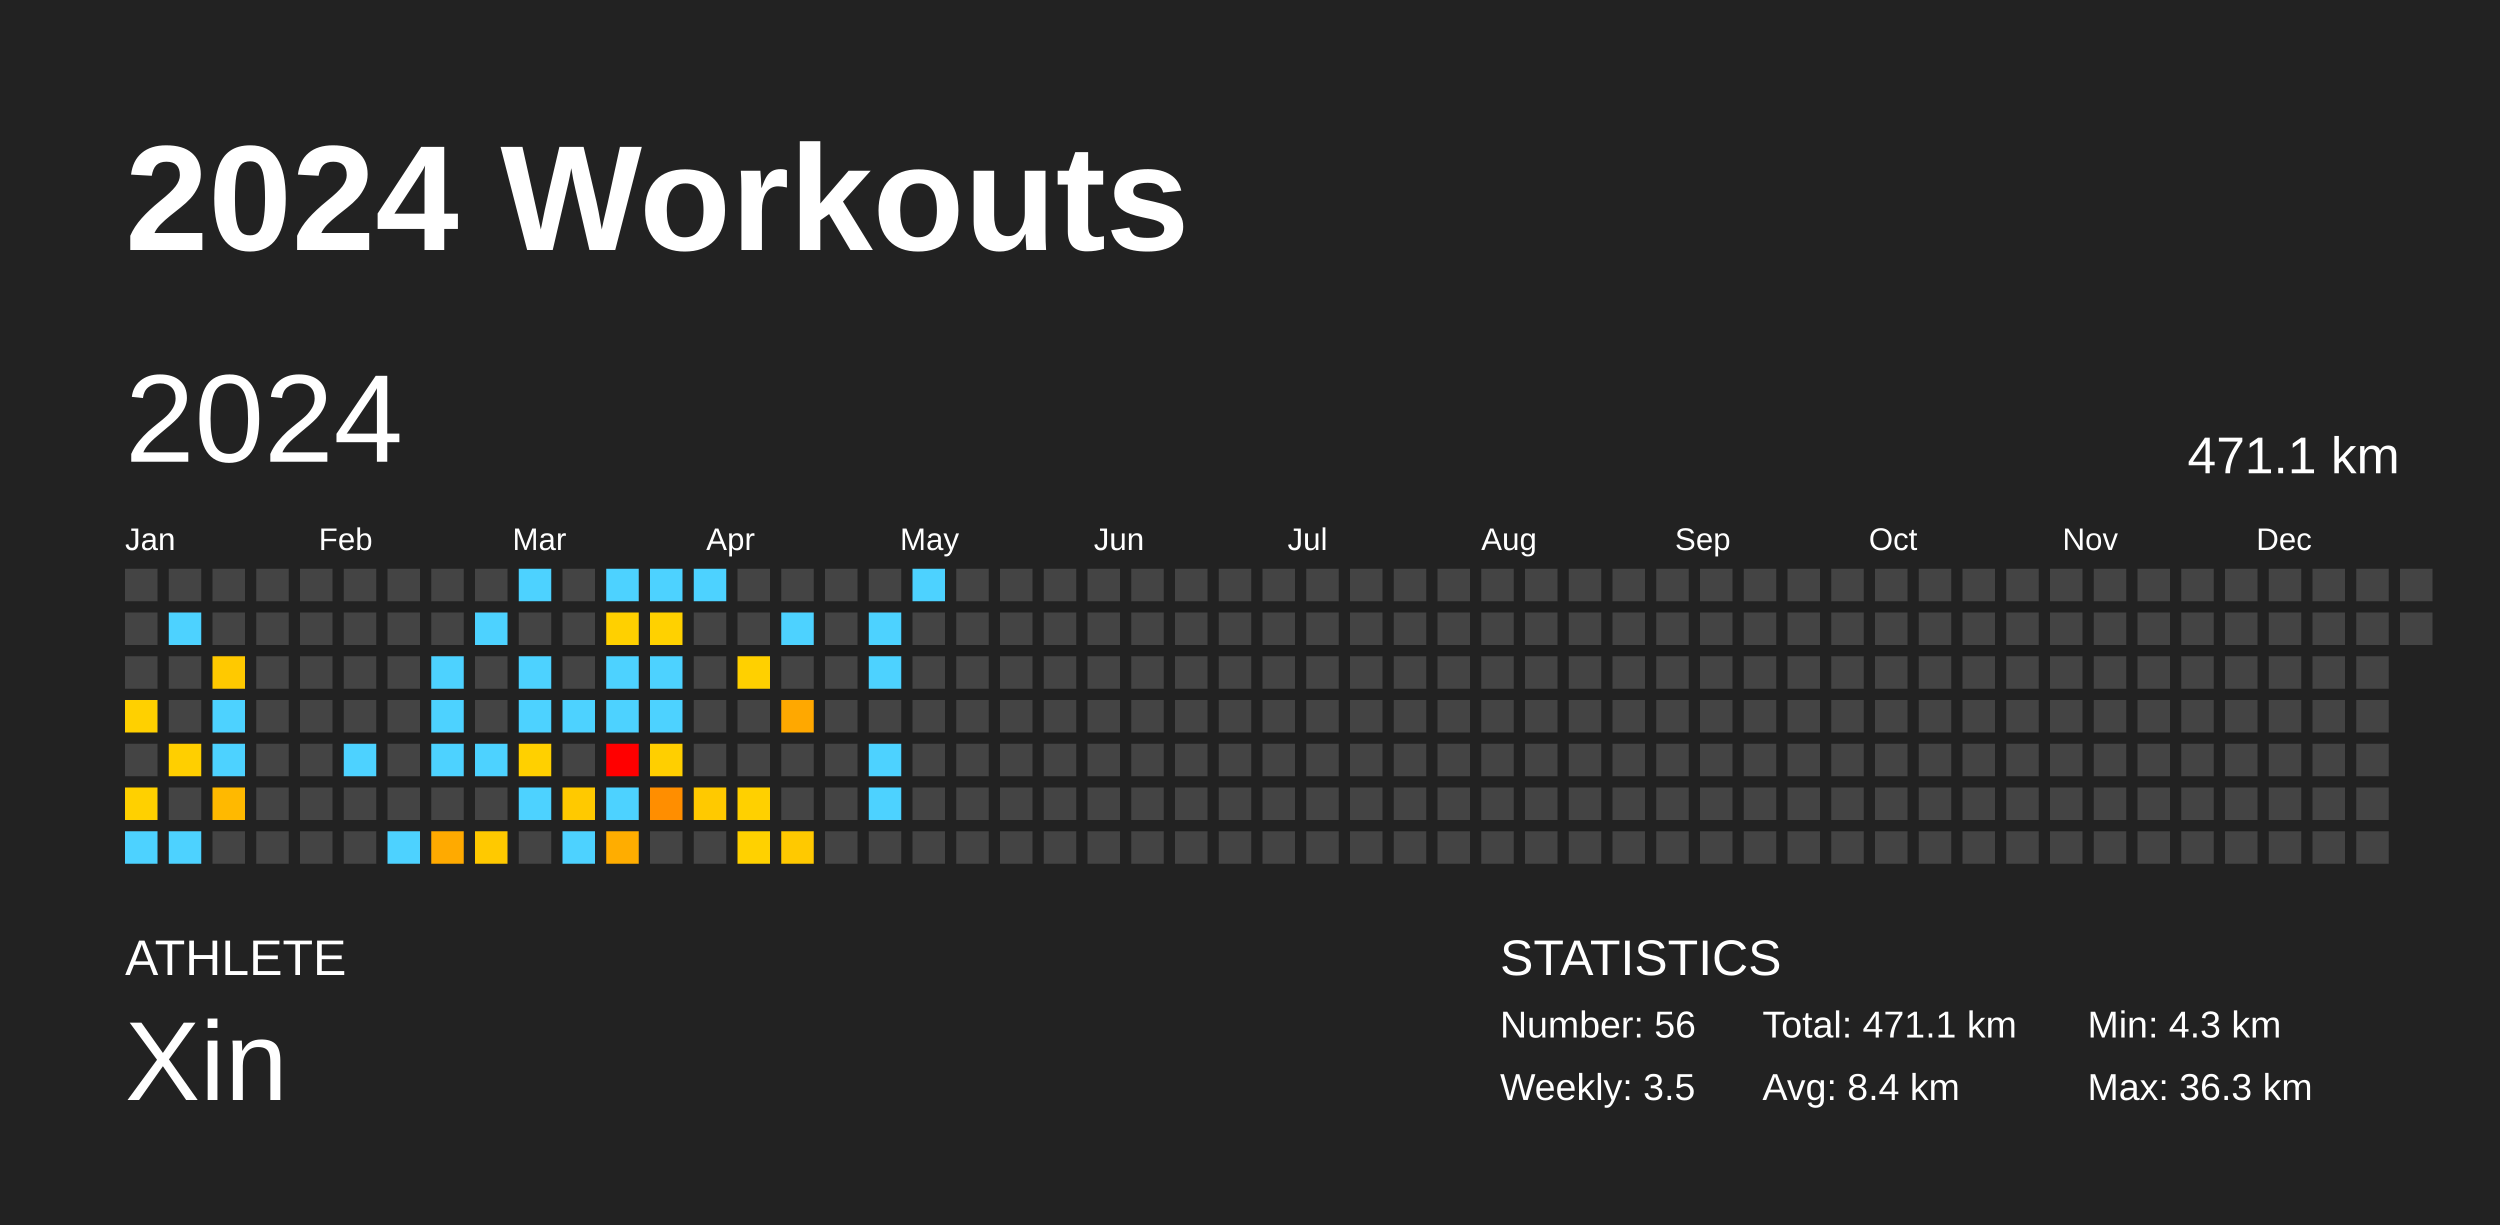
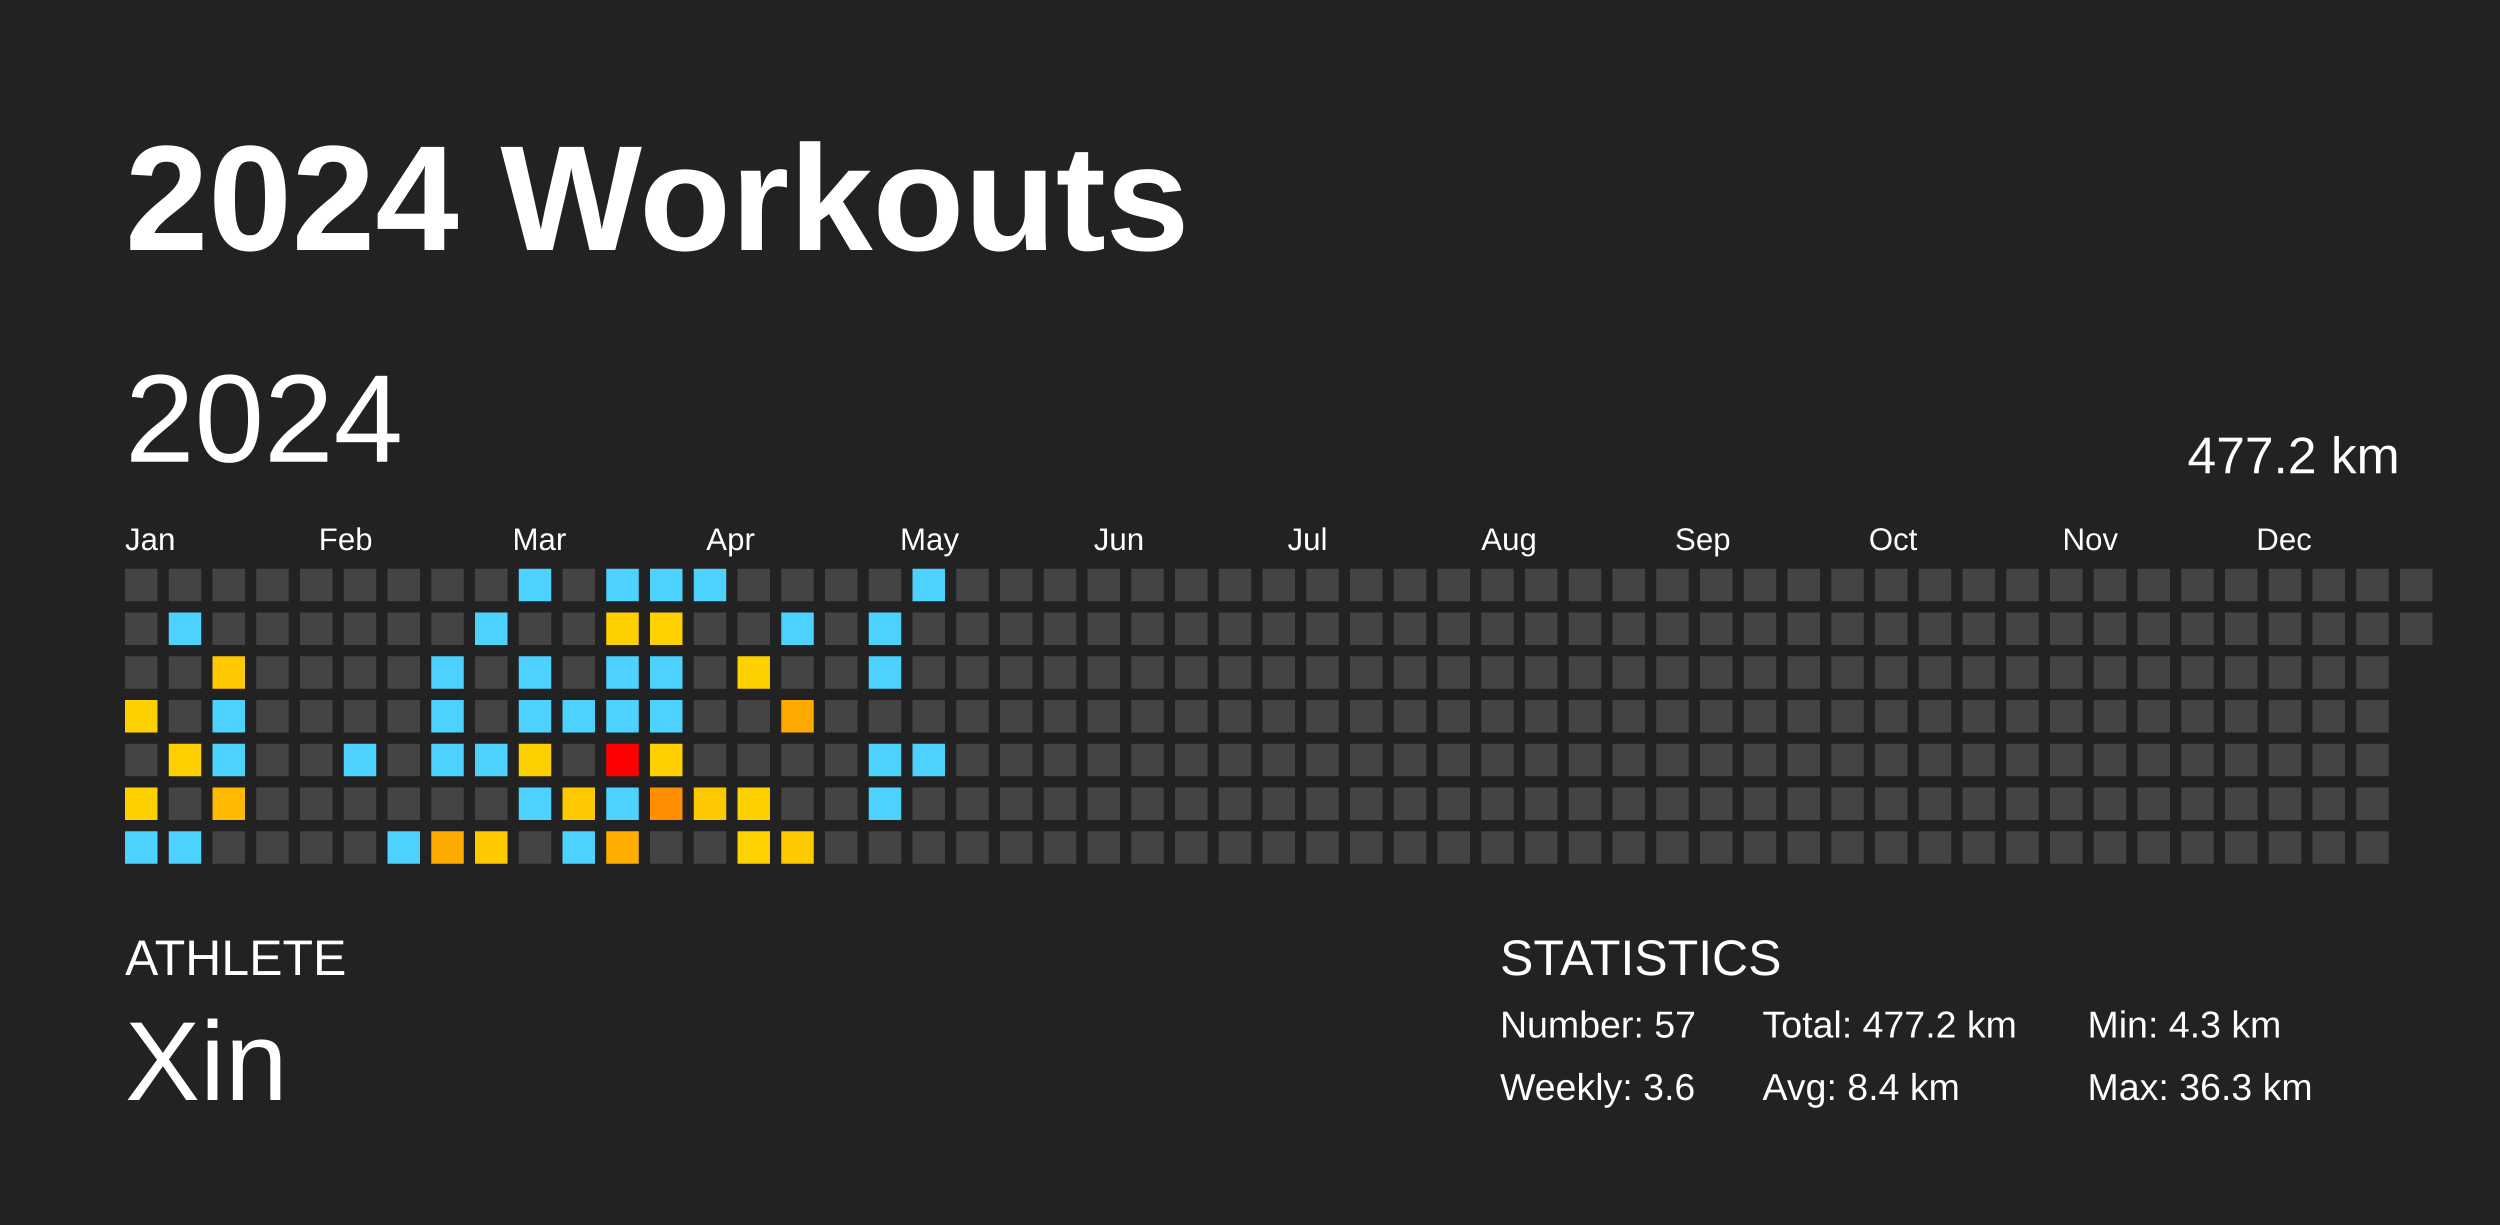
<svg xmlns="http://www.w3.org/2000/svg" baseProfile="full" height="98mm" version="1.1" viewBox="0,0,200,98" width="200mm">
  <defs />
  <rect fill="#222222" height="98" width="200" x="0" y="0" />
  <text fill="#FFFFFF" style="font-size:12px; font-family:Arial; font-weight:bold;" x="10" y="20">2024 Workouts</text>
  <text fill="#FFFFFF" style="font-size:4px; font-family:Arial" x="10" y="78">ATHLETE</text>
  <text fill="#FFFFFF" style="font-size:9px; font-family:Arial" x="10" y="88">Xin</text>
  <text fill="#FFFFFF" style="font-size:4px; font-family:Arial" x="120" y="78">STATISTICS</text>
-   <text fill="#FFFFFF" style="font-size:3px; font-family:Arial" x="120" y="83">Number: 56</text>
-   <text fill="#FFFFFF" style="font-size:3px; font-family:Arial" x="120" y="88">Weekly: 3.5</text>
-   <text fill="#FFFFFF" style="font-size:3px; font-family:Arial" x="141" y="83">Total: 471.1 km</text>
+   <text fill="#FFFFFF" style="font-size:3px; font-family:Arial" x="120" y="83">Number: 57</text>
+   <text fill="#FFFFFF" style="font-size:3px; font-family:Arial" x="120" y="88">Weekly: 3.6</text>
+   <text fill="#FFFFFF" style="font-size:3px; font-family:Arial" x="141" y="83">Total: 477.2 km</text>
  <text fill="#FFFFFF" style="font-size:3px; font-family:Arial" x="141" y="88">Avg: 8.4 km</text>
  <text fill="#FFFFFF" style="font-size:3px; font-family:Arial" x="167" y="83">Min: 4.3 km</text>
  <text fill="#FFFFFF" style="font-size:3px; font-family:Arial" x="167" y="88">Max: 36.3 km</text>
  <text dominant-baseline="hanging" fill="#FFFFFF" style="font-size:10.0px; font-family:Arial;" x="10" y="30">2024</text>
-   <text dominant-baseline="hanging" fill="#FFFFFF" style="font-size:4.125px; font-family:Arial;" x="175" y="35">471.1 km</text>
+   <text dominant-baseline="hanging" fill="#FFFFFF" style="font-size:4.125px; font-family:Arial;" x="175" y="35">477.2 km</text>
  <text fill="#FFFFFF" style="font-size:2.5px; font-family:Arial" x="10.0" y="44">Jan</text>
  <text fill="#FFFFFF" style="font-size:2.5px; font-family:Arial" x="25.5" y="44">Feb</text>
  <text fill="#FFFFFF" style="font-size:2.5px; font-family:Arial" x="41.0" y="44">Mar</text>
  <text fill="#FFFFFF" style="font-size:2.5px; font-family:Arial" x="56.5" y="44">Apr</text>
  <text fill="#FFFFFF" style="font-size:2.5px; font-family:Arial" x="72.0" y="44">May</text>
  <text fill="#FFFFFF" style="font-size:2.5px; font-family:Arial" x="87.5" y="44">Jun</text>
  <text fill="#FFFFFF" style="font-size:2.5px; font-family:Arial" x="103.0" y="44">Jul</text>
  <text fill="#FFFFFF" style="font-size:2.5px; font-family:Arial" x="118.5" y="44">Aug</text>
  <text fill="#FFFFFF" style="font-size:2.5px; font-family:Arial" x="134.0" y="44">Sep</text>
  <text fill="#FFFFFF" style="font-size:2.5px; font-family:Arial" x="149.5" y="44">Oct</text>
  <text fill="#FFFFFF" style="font-size:2.5px; font-family:Arial" x="165.0" y="44">Nov</text>
  <text fill="#FFFFFF" style="font-size:2.5px; font-family:Arial" x="180.5" y="44">Dec</text>
  <rect fill="#444444" height="2.6" width="2.6" x="10.0" y="45.5" />
  <rect fill="#444444" height="2.6" width="2.6" x="10.0" y="49.0" />
  <rect fill="#444444" height="2.6" width="2.6" x="10.0" y="52.5" />
  <rect fill="#ffd000" height="2.6" width="2.6" x="10.0" y="56.0" />
  <rect fill="#444444" height="2.6" width="2.6" x="10.0" y="59.5" />
  <rect fill="#ffd000" height="2.6" width="2.6" x="10.0" y="63.0" />
  <rect fill="#4dd2ff" height="2.6" width="2.6" x="10.0" y="66.5" />
  <rect fill="#444444" height="2.6" width="2.6" x="13.5" y="45.5" />
  <rect fill="#4dd2ff" height="2.6" width="2.6" x="13.5" y="49.0" />
  <rect fill="#444444" height="2.6" width="2.6" x="13.5" y="52.5" />
  <rect fill="#444444" height="2.6" width="2.6" x="13.5" y="56.0" />
  <rect fill="#ffcf00" height="2.6" width="2.6" x="13.5" y="59.5" />
  <rect fill="#444444" height="2.6" width="2.6" x="13.5" y="63.0" />
  <rect fill="#4dd2ff" height="2.6" width="2.6" x="13.5" y="66.5" />
  <rect fill="#444444" height="2.6" width="2.6" x="17.0" y="45.5" />
  <rect fill="#444444" height="2.6" width="2.6" x="17.0" y="49.0" />
  <rect fill="#ffc900" height="2.6" width="2.6" x="17.0" y="52.5" />
  <rect fill="#4dd2ff" height="2.6" width="2.6" x="17.0" y="56.0" />
  <rect fill="#4dd2ff" height="2.6" width="2.6" x="17.0" y="59.5" />
  <rect fill="#ffb900" height="2.6" width="2.6" x="17.0" y="63.0" />
  <rect fill="#444444" height="2.6" width="2.6" x="17.0" y="66.5" />
  <rect fill="#444444" height="2.6" width="2.6" x="20.5" y="45.5" />
  <rect fill="#444444" height="2.6" width="2.6" x="20.5" y="49.0" />
  <rect fill="#444444" height="2.6" width="2.6" x="20.5" y="52.5" />
  <rect fill="#444444" height="2.6" width="2.6" x="20.5" y="56.0" />
  <rect fill="#444444" height="2.6" width="2.6" x="20.5" y="59.5" />
  <rect fill="#444444" height="2.6" width="2.6" x="20.5" y="63.0" />
  <rect fill="#444444" height="2.6" width="2.6" x="20.5" y="66.5" />
  <rect fill="#444444" height="2.6" width="2.6" x="24.0" y="45.5" />
  <rect fill="#444444" height="2.6" width="2.6" x="24.0" y="49.0" />
  <rect fill="#444444" height="2.6" width="2.6" x="24.0" y="52.5" />
  <rect fill="#444444" height="2.6" width="2.6" x="24.0" y="56.0" />
  <rect fill="#444444" height="2.6" width="2.6" x="24.0" y="59.5" />
  <rect fill="#444444" height="2.6" width="2.6" x="24.0" y="63.0" />
  <rect fill="#444444" height="2.6" width="2.6" x="24.0" y="66.5" />
  <rect fill="#444444" height="2.6" width="2.6" x="27.5" y="45.5" />
  <rect fill="#444444" height="2.6" width="2.6" x="27.5" y="49.0" />
  <rect fill="#444444" height="2.6" width="2.6" x="27.5" y="52.5" />
  <rect fill="#444444" height="2.6" width="2.6" x="27.5" y="56.0" />
  <rect fill="#4dd2ff" height="2.6" width="2.6" x="27.5" y="59.5" />
  <rect fill="#444444" height="2.6" width="2.6" x="27.5" y="63.0" />
  <rect fill="#444444" height="2.6" width="2.6" x="27.5" y="66.5" />
  <rect fill="#444444" height="2.6" width="2.6" x="31.0" y="45.5" />
  <rect fill="#444444" height="2.6" width="2.6" x="31.0" y="49.0" />
  <rect fill="#444444" height="2.6" width="2.6" x="31.0" y="52.5" />
  <rect fill="#444444" height="2.6" width="2.6" x="31.0" y="56.0" />
  <rect fill="#444444" height="2.6" width="2.6" x="31.0" y="59.5" />
  <rect fill="#444444" height="2.6" width="2.6" x="31.0" y="63.0" />
  <rect fill="#4dd2ff" height="2.6" width="2.6" x="31.0" y="66.5" />
  <rect fill="#444444" height="2.6" width="2.6" x="34.5" y="45.5" />
  <rect fill="#444444" height="2.6" width="2.6" x="34.5" y="49.0" />
  <rect fill="#4dd2ff" height="2.6" width="2.6" x="34.5" y="52.5" />
  <rect fill="#4dd2ff" height="2.6" width="2.6" x="34.5" y="56.0" />
  <rect fill="#4dd2ff" height="2.6" width="2.6" x="34.5" y="59.5" />
  <rect fill="#444444" height="2.6" width="2.6" x="34.5" y="63.0" />
  <rect fill="#ffaa00" height="2.6" width="2.6" x="34.5" y="66.5" />
  <rect fill="#444444" height="2.6" width="2.6" x="38.0" y="45.5" />
  <rect fill="#4dd2ff" height="2.6" width="2.6" x="38.0" y="49.0" />
  <rect fill="#444444" height="2.6" width="2.6" x="38.0" y="52.5" />
  <rect fill="#444444" height="2.6" width="2.6" x="38.0" y="56.0" />
  <rect fill="#4dd2ff" height="2.6" width="2.6" x="38.0" y="59.5" />
  <rect fill="#444444" height="2.6" width="2.6" x="38.0" y="63.0" />
  <rect fill="#ffc900" height="2.6" width="2.6" x="38.0" y="66.5" />
  <rect fill="#4dd2ff" height="2.6" width="2.6" x="41.5" y="45.5" />
  <rect fill="#444444" height="2.6" width="2.6" x="41.5" y="49.0" />
  <rect fill="#4dd2ff" height="2.6" width="2.6" x="41.5" y="52.5" />
  <rect fill="#4dd2ff" height="2.6" width="2.6" x="41.5" y="56.0" />
  <rect fill="#ffd000" height="2.6" width="2.6" x="41.5" y="59.5" />
  <rect fill="#4dd2ff" height="2.6" width="2.6" x="41.5" y="63.0" />
  <rect fill="#444444" height="2.6" width="2.6" x="41.5" y="66.5" />
  <rect fill="#444444" height="2.6" width="2.6" x="45.0" y="45.5" />
  <rect fill="#444444" height="2.6" width="2.6" x="45.0" y="49.0" />
  <rect fill="#444444" height="2.6" width="2.6" x="45.0" y="52.5" />
  <rect fill="#4dd2ff" height="2.6" width="2.6" x="45.0" y="56.0" />
  <rect fill="#444444" height="2.6" width="2.6" x="45.0" y="59.5" />
  <rect fill="#ffc900" height="2.6" width="2.6" x="45.0" y="63.0" />
  <rect fill="#4dd2ff" height="2.6" width="2.6" x="45.0" y="66.5" />
  <rect fill="#4dd2ff" height="2.6" width="2.6" x="48.5" y="45.5" />
  <rect fill="#ffd000" height="2.6" width="2.6" x="48.5" y="49.0" />
  <rect fill="#4dd2ff" height="2.6" width="2.6" x="48.5" y="52.5" />
  <rect fill="#4dd2ff" height="2.6" width="2.6" x="48.5" y="56.0" />
  <rect fill="red" height="2.6" width="2.6" x="48.5" y="59.5" />
  <rect fill="#4dd2ff" height="2.6" width="2.6" x="48.5" y="63.0" />
  <rect fill="#ffad00" height="2.6" width="2.6" x="48.5" y="66.5" />
  <rect fill="#4dd2ff" height="2.6" width="2.6" x="52.0" y="45.5" />
  <rect fill="#ffd100" height="2.6" width="2.6" x="52.0" y="49.0" />
  <rect fill="#4dd2ff" height="2.6" width="2.6" x="52.0" y="52.5" />
  <rect fill="#4dd2ff" height="2.6" width="2.6" x="52.0" y="56.0" />
  <rect fill="#ffcf00" height="2.6" width="2.6" x="52.0" y="59.5" />
  <rect fill="#ff8e00" height="2.6" width="2.6" x="52.0" y="63.0" />
  <rect fill="#444444" height="2.6" width="2.6" x="52.0" y="66.5" />
  <rect fill="#4dd2ff" height="2.6" width="2.6" x="55.5" y="45.5" />
  <rect fill="#444444" height="2.6" width="2.6" x="55.5" y="49.0" />
  <rect fill="#444444" height="2.6" width="2.6" x="55.5" y="52.5" />
  <rect fill="#444444" height="2.6" width="2.6" x="55.5" y="56.0" />
  <rect fill="#444444" height="2.6" width="2.6" x="55.5" y="59.5" />
  <rect fill="#ffc900" height="2.6" width="2.6" x="55.5" y="63.0" />
  <rect fill="#444444" height="2.6" width="2.6" x="55.5" y="66.5" />
  <rect fill="#444444" height="2.6" width="2.6" x="59.0" y="45.5" />
  <rect fill="#444444" height="2.6" width="2.6" x="59.0" y="49.0" />
  <rect fill="#ffd000" height="2.6" width="2.6" x="59.0" y="52.5" />
  <rect fill="#444444" height="2.6" width="2.6" x="59.0" y="56.0" />
  <rect fill="#444444" height="2.6" width="2.6" x="59.0" y="59.5" />
  <rect fill="#ffd000" height="2.6" width="2.6" x="59.0" y="63.0" />
  <rect fill="#ffd100" height="2.6" width="2.6" x="59.0" y="66.5" />
  <rect fill="#444444" height="2.6" width="2.6" x="62.5" y="45.5" />
  <rect fill="#4dd2ff" height="2.6" width="2.6" x="62.5" y="49.0" />
  <rect fill="#444444" height="2.6" width="2.6" x="62.5" y="52.5" />
  <rect fill="#ffa800" height="2.6" width="2.6" x="62.5" y="56.0" />
  <rect fill="#444444" height="2.6" width="2.6" x="62.5" y="59.5" />
  <rect fill="#444444" height="2.6" width="2.6" x="62.5" y="63.0" />
  <rect fill="#ffc900" height="2.6" width="2.6" x="62.5" y="66.5" />
  <rect fill="#444444" height="2.6" width="2.6" x="66.0" y="45.5" />
  <rect fill="#444444" height="2.6" width="2.6" x="66.0" y="49.0" />
  <rect fill="#444444" height="2.6" width="2.6" x="66.0" y="52.5" />
  <rect fill="#444444" height="2.6" width="2.6" x="66.0" y="56.0" />
  <rect fill="#444444" height="2.6" width="2.6" x="66.0" y="59.5" />
  <rect fill="#444444" height="2.6" width="2.6" x="66.0" y="63.0" />
  <rect fill="#444444" height="2.6" width="2.6" x="66.0" y="66.5" />
  <rect fill="#444444" height="2.6" width="2.6" x="69.5" y="45.5" />
  <rect fill="#4dd2ff" height="2.6" width="2.6" x="69.5" y="49.0" />
  <rect fill="#4dd2ff" height="2.6" width="2.6" x="69.5" y="52.5" />
  <rect fill="#444444" height="2.6" width="2.6" x="69.5" y="56.0" />
  <rect fill="#4dd2ff" height="2.6" width="2.6" x="69.5" y="59.5" />
  <rect fill="#4dd2ff" height="2.6" width="2.6" x="69.5" y="63.0" />
  <rect fill="#444444" height="2.6" width="2.6" x="69.5" y="66.5" />
  <rect fill="#4dd2ff" height="2.6" width="2.6" x="73.0" y="45.5" />
  <rect fill="#444444" height="2.6" width="2.6" x="73.0" y="49.0" />
  <rect fill="#444444" height="2.6" width="2.6" x="73.0" y="52.5" />
  <rect fill="#444444" height="2.6" width="2.6" x="73.0" y="56.0" />
-   <rect fill="#444444" height="2.6" width="2.6" x="73.0" y="59.5" />
+   <rect fill="#4dd2ff" height="2.6" width="2.6" x="73.0" y="59.5" />
  <rect fill="#444444" height="2.6" width="2.6" x="73.0" y="63.0" />
  <rect fill="#444444" height="2.6" width="2.6" x="73.0" y="66.5" />
  <rect fill="#444444" height="2.6" width="2.6" x="76.5" y="45.5" />
  <rect fill="#444444" height="2.6" width="2.6" x="76.5" y="49.0" />
  <rect fill="#444444" height="2.6" width="2.6" x="76.5" y="52.5" />
  <rect fill="#444444" height="2.6" width="2.6" x="76.5" y="56.0" />
  <rect fill="#444444" height="2.6" width="2.6" x="76.5" y="59.5" />
  <rect fill="#444444" height="2.6" width="2.6" x="76.5" y="63.0" />
  <rect fill="#444444" height="2.6" width="2.6" x="76.5" y="66.5" />
  <rect fill="#444444" height="2.6" width="2.6" x="80.0" y="45.5" />
  <rect fill="#444444" height="2.6" width="2.6" x="80.0" y="49.0" />
  <rect fill="#444444" height="2.6" width="2.6" x="80.0" y="52.5" />
  <rect fill="#444444" height="2.6" width="2.6" x="80.0" y="56.0" />
  <rect fill="#444444" height="2.6" width="2.6" x="80.0" y="59.5" />
  <rect fill="#444444" height="2.6" width="2.6" x="80.0" y="63.0" />
  <rect fill="#444444" height="2.6" width="2.6" x="80.0" y="66.5" />
  <rect fill="#444444" height="2.6" width="2.6" x="83.5" y="45.5" />
  <rect fill="#444444" height="2.6" width="2.6" x="83.5" y="49.0" />
  <rect fill="#444444" height="2.6" width="2.6" x="83.5" y="52.5" />
  <rect fill="#444444" height="2.6" width="2.6" x="83.5" y="56.0" />
  <rect fill="#444444" height="2.6" width="2.6" x="83.5" y="59.5" />
  <rect fill="#444444" height="2.6" width="2.6" x="83.5" y="63.0" />
  <rect fill="#444444" height="2.6" width="2.6" x="83.5" y="66.5" />
  <rect fill="#444444" height="2.6" width="2.6" x="87.0" y="45.5" />
  <rect fill="#444444" height="2.6" width="2.6" x="87.0" y="49.0" />
  <rect fill="#444444" height="2.6" width="2.6" x="87.0" y="52.5" />
  <rect fill="#444444" height="2.6" width="2.6" x="87.0" y="56.0" />
  <rect fill="#444444" height="2.6" width="2.6" x="87.0" y="59.5" />
  <rect fill="#444444" height="2.6" width="2.6" x="87.0" y="63.0" />
  <rect fill="#444444" height="2.6" width="2.6" x="87.0" y="66.5" />
  <rect fill="#444444" height="2.6" width="2.6" x="90.5" y="45.5" />
  <rect fill="#444444" height="2.6" width="2.6" x="90.5" y="49.0" />
  <rect fill="#444444" height="2.6" width="2.6" x="90.5" y="52.5" />
  <rect fill="#444444" height="2.6" width="2.6" x="90.5" y="56.0" />
  <rect fill="#444444" height="2.6" width="2.6" x="90.5" y="59.5" />
  <rect fill="#444444" height="2.6" width="2.6" x="90.5" y="63.0" />
  <rect fill="#444444" height="2.6" width="2.6" x="90.5" y="66.5" />
  <rect fill="#444444" height="2.6" width="2.6" x="94.0" y="45.5" />
  <rect fill="#444444" height="2.6" width="2.6" x="94.0" y="49.0" />
  <rect fill="#444444" height="2.6" width="2.6" x="94.0" y="52.5" />
  <rect fill="#444444" height="2.6" width="2.6" x="94.0" y="56.0" />
  <rect fill="#444444" height="2.6" width="2.6" x="94.0" y="59.5" />
  <rect fill="#444444" height="2.6" width="2.6" x="94.0" y="63.0" />
  <rect fill="#444444" height="2.6" width="2.6" x="94.0" y="66.5" />
  <rect fill="#444444" height="2.6" width="2.6" x="97.5" y="45.5" />
  <rect fill="#444444" height="2.6" width="2.6" x="97.5" y="49.0" />
  <rect fill="#444444" height="2.6" width="2.6" x="97.5" y="52.5" />
  <rect fill="#444444" height="2.6" width="2.6" x="97.5" y="56.0" />
  <rect fill="#444444" height="2.6" width="2.6" x="97.5" y="59.5" />
  <rect fill="#444444" height="2.6" width="2.6" x="97.5" y="63.0" />
  <rect fill="#444444" height="2.6" width="2.6" x="97.5" y="66.5" />
  <rect fill="#444444" height="2.6" width="2.6" x="101.0" y="45.5" />
  <rect fill="#444444" height="2.6" width="2.6" x="101.0" y="49.0" />
  <rect fill="#444444" height="2.6" width="2.6" x="101.0" y="52.5" />
  <rect fill="#444444" height="2.6" width="2.6" x="101.0" y="56.0" />
  <rect fill="#444444" height="2.6" width="2.6" x="101.0" y="59.5" />
  <rect fill="#444444" height="2.6" width="2.6" x="101.0" y="63.0" />
  <rect fill="#444444" height="2.6" width="2.6" x="101.0" y="66.5" />
  <rect fill="#444444" height="2.6" width="2.6" x="104.5" y="45.5" />
  <rect fill="#444444" height="2.6" width="2.6" x="104.5" y="49.0" />
  <rect fill="#444444" height="2.6" width="2.6" x="104.5" y="52.5" />
  <rect fill="#444444" height="2.6" width="2.6" x="104.5" y="56.0" />
  <rect fill="#444444" height="2.6" width="2.6" x="104.5" y="59.5" />
  <rect fill="#444444" height="2.6" width="2.6" x="104.5" y="63.0" />
  <rect fill="#444444" height="2.6" width="2.6" x="104.5" y="66.5" />
  <rect fill="#444444" height="2.6" width="2.6" x="108.0" y="45.5" />
  <rect fill="#444444" height="2.6" width="2.6" x="108.0" y="49.0" />
  <rect fill="#444444" height="2.6" width="2.6" x="108.0" y="52.5" />
  <rect fill="#444444" height="2.6" width="2.6" x="108.0" y="56.0" />
  <rect fill="#444444" height="2.6" width="2.6" x="108.0" y="59.5" />
  <rect fill="#444444" height="2.6" width="2.6" x="108.0" y="63.0" />
  <rect fill="#444444" height="2.6" width="2.6" x="108.0" y="66.5" />
  <rect fill="#444444" height="2.6" width="2.6" x="111.5" y="45.5" />
  <rect fill="#444444" height="2.6" width="2.6" x="111.5" y="49.0" />
  <rect fill="#444444" height="2.6" width="2.6" x="111.5" y="52.5" />
  <rect fill="#444444" height="2.6" width="2.6" x="111.5" y="56.0" />
  <rect fill="#444444" height="2.6" width="2.6" x="111.5" y="59.5" />
  <rect fill="#444444" height="2.6" width="2.6" x="111.5" y="63.0" />
  <rect fill="#444444" height="2.6" width="2.6" x="111.5" y="66.5" />
  <rect fill="#444444" height="2.6" width="2.6" x="115.0" y="45.5" />
  <rect fill="#444444" height="2.6" width="2.6" x="115.0" y="49.0" />
  <rect fill="#444444" height="2.6" width="2.6" x="115.0" y="52.5" />
  <rect fill="#444444" height="2.6" width="2.6" x="115.0" y="56.0" />
  <rect fill="#444444" height="2.6" width="2.6" x="115.0" y="59.5" />
  <rect fill="#444444" height="2.6" width="2.6" x="115.0" y="63.0" />
  <rect fill="#444444" height="2.6" width="2.6" x="115.0" y="66.5" />
  <rect fill="#444444" height="2.6" width="2.6" x="118.5" y="45.5" />
  <rect fill="#444444" height="2.6" width="2.6" x="118.5" y="49.0" />
  <rect fill="#444444" height="2.6" width="2.6" x="118.5" y="52.5" />
  <rect fill="#444444" height="2.6" width="2.6" x="118.5" y="56.0" />
  <rect fill="#444444" height="2.6" width="2.6" x="118.5" y="59.5" />
  <rect fill="#444444" height="2.6" width="2.6" x="118.5" y="63.0" />
  <rect fill="#444444" height="2.6" width="2.6" x="118.5" y="66.5" />
  <rect fill="#444444" height="2.6" width="2.6" x="122.0" y="45.5" />
  <rect fill="#444444" height="2.6" width="2.6" x="122.0" y="49.0" />
  <rect fill="#444444" height="2.6" width="2.6" x="122.0" y="52.5" />
  <rect fill="#444444" height="2.6" width="2.6" x="122.0" y="56.0" />
  <rect fill="#444444" height="2.6" width="2.6" x="122.0" y="59.5" />
  <rect fill="#444444" height="2.6" width="2.6" x="122.0" y="63.0" />
  <rect fill="#444444" height="2.6" width="2.6" x="122.0" y="66.5" />
  <rect fill="#444444" height="2.6" width="2.6" x="125.5" y="45.5" />
  <rect fill="#444444" height="2.6" width="2.6" x="125.5" y="49.0" />
  <rect fill="#444444" height="2.6" width="2.6" x="125.5" y="52.5" />
  <rect fill="#444444" height="2.6" width="2.6" x="125.5" y="56.0" />
  <rect fill="#444444" height="2.6" width="2.6" x="125.5" y="59.5" />
  <rect fill="#444444" height="2.6" width="2.6" x="125.5" y="63.0" />
  <rect fill="#444444" height="2.6" width="2.6" x="125.5" y="66.5" />
  <rect fill="#444444" height="2.6" width="2.6" x="129.0" y="45.5" />
  <rect fill="#444444" height="2.6" width="2.6" x="129.0" y="49.0" />
  <rect fill="#444444" height="2.6" width="2.6" x="129.0" y="52.5" />
  <rect fill="#444444" height="2.6" width="2.6" x="129.0" y="56.0" />
  <rect fill="#444444" height="2.6" width="2.6" x="129.0" y="59.5" />
  <rect fill="#444444" height="2.6" width="2.6" x="129.0" y="63.0" />
  <rect fill="#444444" height="2.6" width="2.6" x="129.0" y="66.5" />
  <rect fill="#444444" height="2.6" width="2.6" x="132.5" y="45.5" />
  <rect fill="#444444" height="2.6" width="2.6" x="132.5" y="49.0" />
  <rect fill="#444444" height="2.6" width="2.6" x="132.5" y="52.5" />
  <rect fill="#444444" height="2.6" width="2.6" x="132.5" y="56.0" />
  <rect fill="#444444" height="2.6" width="2.6" x="132.5" y="59.5" />
  <rect fill="#444444" height="2.6" width="2.6" x="132.5" y="63.0" />
  <rect fill="#444444" height="2.6" width="2.6" x="132.5" y="66.5" />
  <rect fill="#444444" height="2.6" width="2.6" x="136.0" y="45.5" />
  <rect fill="#444444" height="2.6" width="2.6" x="136.0" y="49.0" />
  <rect fill="#444444" height="2.6" width="2.6" x="136.0" y="52.5" />
  <rect fill="#444444" height="2.6" width="2.6" x="136.0" y="56.0" />
  <rect fill="#444444" height="2.6" width="2.6" x="136.0" y="59.5" />
  <rect fill="#444444" height="2.6" width="2.6" x="136.0" y="63.0" />
  <rect fill="#444444" height="2.6" width="2.6" x="136.0" y="66.5" />
  <rect fill="#444444" height="2.6" width="2.6" x="139.5" y="45.5" />
  <rect fill="#444444" height="2.6" width="2.6" x="139.5" y="49.0" />
  <rect fill="#444444" height="2.6" width="2.6" x="139.5" y="52.5" />
  <rect fill="#444444" height="2.6" width="2.6" x="139.5" y="56.0" />
  <rect fill="#444444" height="2.6" width="2.6" x="139.5" y="59.5" />
  <rect fill="#444444" height="2.6" width="2.6" x="139.5" y="63.0" />
  <rect fill="#444444" height="2.6" width="2.6" x="139.5" y="66.5" />
  <rect fill="#444444" height="2.6" width="2.6" x="143.0" y="45.5" />
  <rect fill="#444444" height="2.6" width="2.6" x="143.0" y="49.0" />
  <rect fill="#444444" height="2.6" width="2.6" x="143.0" y="52.5" />
  <rect fill="#444444" height="2.6" width="2.6" x="143.0" y="56.0" />
  <rect fill="#444444" height="2.6" width="2.6" x="143.0" y="59.5" />
  <rect fill="#444444" height="2.6" width="2.6" x="143.0" y="63.0" />
  <rect fill="#444444" height="2.6" width="2.6" x="143.0" y="66.5" />
  <rect fill="#444444" height="2.6" width="2.6" x="146.5" y="45.5" />
  <rect fill="#444444" height="2.6" width="2.6" x="146.5" y="49.0" />
  <rect fill="#444444" height="2.6" width="2.6" x="146.5" y="52.5" />
  <rect fill="#444444" height="2.6" width="2.6" x="146.5" y="56.0" />
  <rect fill="#444444" height="2.6" width="2.6" x="146.5" y="59.5" />
  <rect fill="#444444" height="2.6" width="2.6" x="146.5" y="63.0" />
  <rect fill="#444444" height="2.6" width="2.6" x="146.5" y="66.5" />
  <rect fill="#444444" height="2.6" width="2.6" x="150.0" y="45.5" />
  <rect fill="#444444" height="2.6" width="2.6" x="150.0" y="49.0" />
  <rect fill="#444444" height="2.6" width="2.6" x="150.0" y="52.5" />
  <rect fill="#444444" height="2.6" width="2.6" x="150.0" y="56.0" />
  <rect fill="#444444" height="2.6" width="2.6" x="150.0" y="59.5" />
  <rect fill="#444444" height="2.6" width="2.6" x="150.0" y="63.0" />
  <rect fill="#444444" height="2.6" width="2.6" x="150.0" y="66.5" />
  <rect fill="#444444" height="2.6" width="2.6" x="153.5" y="45.5" />
  <rect fill="#444444" height="2.6" width="2.6" x="153.5" y="49.0" />
  <rect fill="#444444" height="2.6" width="2.6" x="153.5" y="52.5" />
  <rect fill="#444444" height="2.6" width="2.6" x="153.5" y="56.0" />
  <rect fill="#444444" height="2.6" width="2.6" x="153.5" y="59.5" />
  <rect fill="#444444" height="2.6" width="2.6" x="153.5" y="63.0" />
  <rect fill="#444444" height="2.6" width="2.6" x="153.5" y="66.5" />
  <rect fill="#444444" height="2.6" width="2.6" x="157.0" y="45.5" />
  <rect fill="#444444" height="2.6" width="2.6" x="157.0" y="49.0" />
  <rect fill="#444444" height="2.6" width="2.6" x="157.0" y="52.5" />
  <rect fill="#444444" height="2.6" width="2.6" x="157.0" y="56.0" />
  <rect fill="#444444" height="2.6" width="2.6" x="157.0" y="59.5" />
  <rect fill="#444444" height="2.6" width="2.6" x="157.0" y="63.0" />
  <rect fill="#444444" height="2.6" width="2.6" x="157.0" y="66.5" />
  <rect fill="#444444" height="2.6" width="2.6" x="160.5" y="45.5" />
  <rect fill="#444444" height="2.6" width="2.6" x="160.5" y="49.0" />
  <rect fill="#444444" height="2.6" width="2.6" x="160.5" y="52.5" />
  <rect fill="#444444" height="2.6" width="2.6" x="160.5" y="56.0" />
  <rect fill="#444444" height="2.6" width="2.6" x="160.5" y="59.5" />
  <rect fill="#444444" height="2.6" width="2.6" x="160.5" y="63.0" />
  <rect fill="#444444" height="2.6" width="2.6" x="160.5" y="66.5" />
  <rect fill="#444444" height="2.6" width="2.6" x="164.0" y="45.5" />
  <rect fill="#444444" height="2.6" width="2.6" x="164.0" y="49.0" />
  <rect fill="#444444" height="2.6" width="2.6" x="164.0" y="52.5" />
  <rect fill="#444444" height="2.6" width="2.6" x="164.0" y="56.0" />
  <rect fill="#444444" height="2.6" width="2.6" x="164.0" y="59.5" />
  <rect fill="#444444" height="2.6" width="2.6" x="164.0" y="63.0" />
  <rect fill="#444444" height="2.6" width="2.6" x="164.0" y="66.5" />
  <rect fill="#444444" height="2.6" width="2.6" x="167.5" y="45.5" />
  <rect fill="#444444" height="2.6" width="2.6" x="167.5" y="49.0" />
  <rect fill="#444444" height="2.6" width="2.6" x="167.5" y="52.5" />
  <rect fill="#444444" height="2.6" width="2.6" x="167.5" y="56.0" />
  <rect fill="#444444" height="2.6" width="2.6" x="167.5" y="59.5" />
  <rect fill="#444444" height="2.6" width="2.6" x="167.5" y="63.0" />
  <rect fill="#444444" height="2.6" width="2.6" x="167.5" y="66.5" />
  <rect fill="#444444" height="2.6" width="2.6" x="171.0" y="45.5" />
  <rect fill="#444444" height="2.6" width="2.6" x="171.0" y="49.0" />
  <rect fill="#444444" height="2.6" width="2.6" x="171.0" y="52.5" />
  <rect fill="#444444" height="2.6" width="2.6" x="171.0" y="56.0" />
  <rect fill="#444444" height="2.6" width="2.6" x="171.0" y="59.5" />
  <rect fill="#444444" height="2.6" width="2.6" x="171.0" y="63.0" />
  <rect fill="#444444" height="2.6" width="2.6" x="171.0" y="66.5" />
  <rect fill="#444444" height="2.6" width="2.6" x="174.5" y="45.5" />
  <rect fill="#444444" height="2.6" width="2.6" x="174.5" y="49.0" />
  <rect fill="#444444" height="2.6" width="2.6" x="174.5" y="52.5" />
  <rect fill="#444444" height="2.6" width="2.6" x="174.5" y="56.0" />
  <rect fill="#444444" height="2.6" width="2.6" x="174.5" y="59.5" />
  <rect fill="#444444" height="2.6" width="2.6" x="174.5" y="63.0" />
  <rect fill="#444444" height="2.6" width="2.6" x="174.5" y="66.5" />
  <rect fill="#444444" height="2.6" width="2.6" x="178.0" y="45.5" />
  <rect fill="#444444" height="2.6" width="2.6" x="178.0" y="49.0" />
  <rect fill="#444444" height="2.6" width="2.6" x="178.0" y="52.5" />
  <rect fill="#444444" height="2.6" width="2.6" x="178.0" y="56.0" />
  <rect fill="#444444" height="2.6" width="2.6" x="178.0" y="59.5" />
  <rect fill="#444444" height="2.6" width="2.6" x="178.0" y="63.0" />
  <rect fill="#444444" height="2.6" width="2.6" x="178.0" y="66.5" />
  <rect fill="#444444" height="2.6" width="2.6" x="181.5" y="45.5" />
  <rect fill="#444444" height="2.6" width="2.6" x="181.5" y="49.0" />
  <rect fill="#444444" height="2.6" width="2.6" x="181.5" y="52.5" />
  <rect fill="#444444" height="2.6" width="2.6" x="181.5" y="56.0" />
  <rect fill="#444444" height="2.6" width="2.6" x="181.5" y="59.5" />
  <rect fill="#444444" height="2.6" width="2.6" x="181.5" y="63.0" />
  <rect fill="#444444" height="2.6" width="2.6" x="181.5" y="66.5" />
  <rect fill="#444444" height="2.6" width="2.6" x="185.0" y="45.5" />
  <rect fill="#444444" height="2.6" width="2.6" x="185.0" y="49.0" />
  <rect fill="#444444" height="2.6" width="2.6" x="185.0" y="52.5" />
  <rect fill="#444444" height="2.6" width="2.6" x="185.0" y="56.0" />
  <rect fill="#444444" height="2.6" width="2.6" x="185.0" y="59.5" />
  <rect fill="#444444" height="2.6" width="2.6" x="185.0" y="63.0" />
  <rect fill="#444444" height="2.6" width="2.6" x="185.0" y="66.5" />
  <rect fill="#444444" height="2.6" width="2.6" x="188.5" y="45.5" />
  <rect fill="#444444" height="2.6" width="2.6" x="188.5" y="49.0" />
  <rect fill="#444444" height="2.6" width="2.6" x="188.5" y="52.5" />
  <rect fill="#444444" height="2.6" width="2.6" x="188.5" y="56.0" />
  <rect fill="#444444" height="2.6" width="2.6" x="188.5" y="59.5" />
  <rect fill="#444444" height="2.6" width="2.6" x="188.5" y="63.0" />
  <rect fill="#444444" height="2.6" width="2.6" x="188.5" y="66.5" />
  <rect fill="#444444" height="2.6" width="2.6" x="192.0" y="45.5" />
  <rect fill="#444444" height="2.6" width="2.6" x="192.0" y="49.0" />
</svg>
